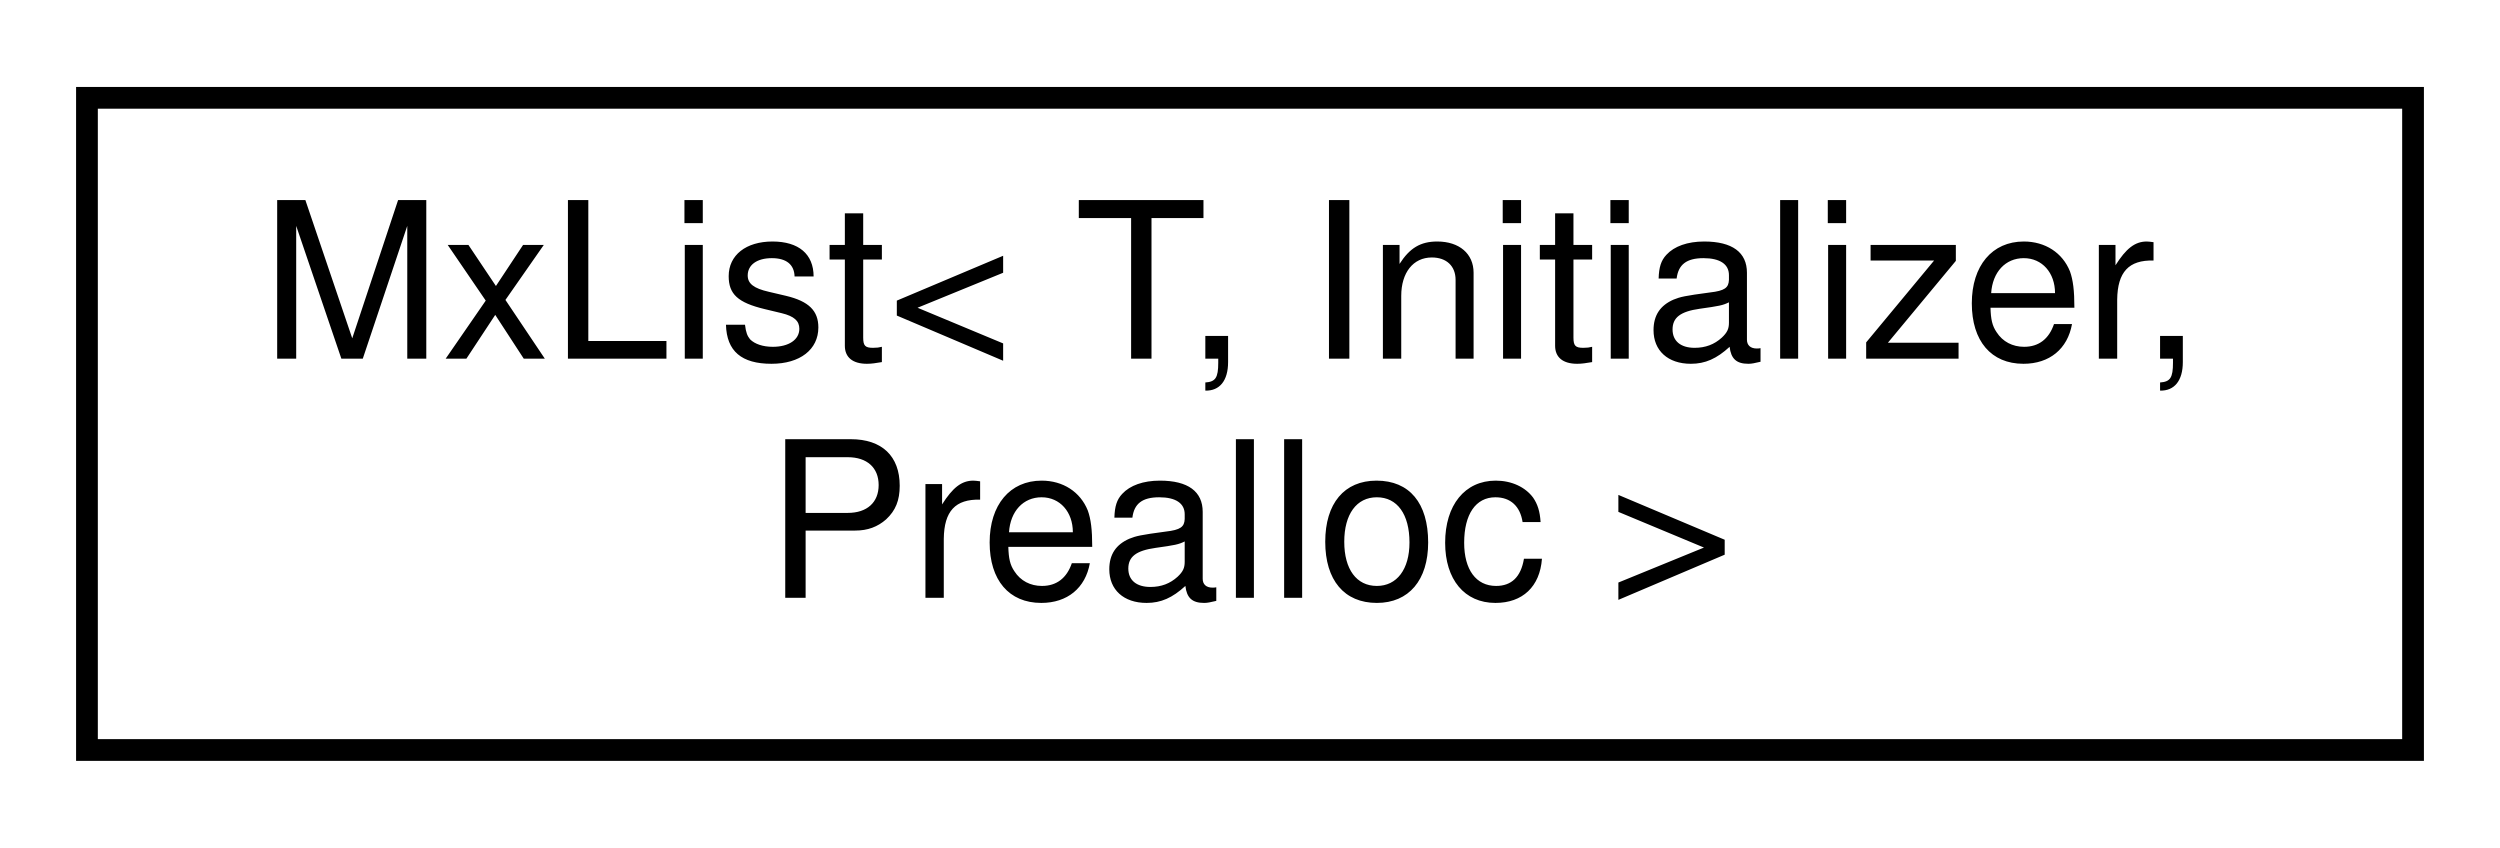
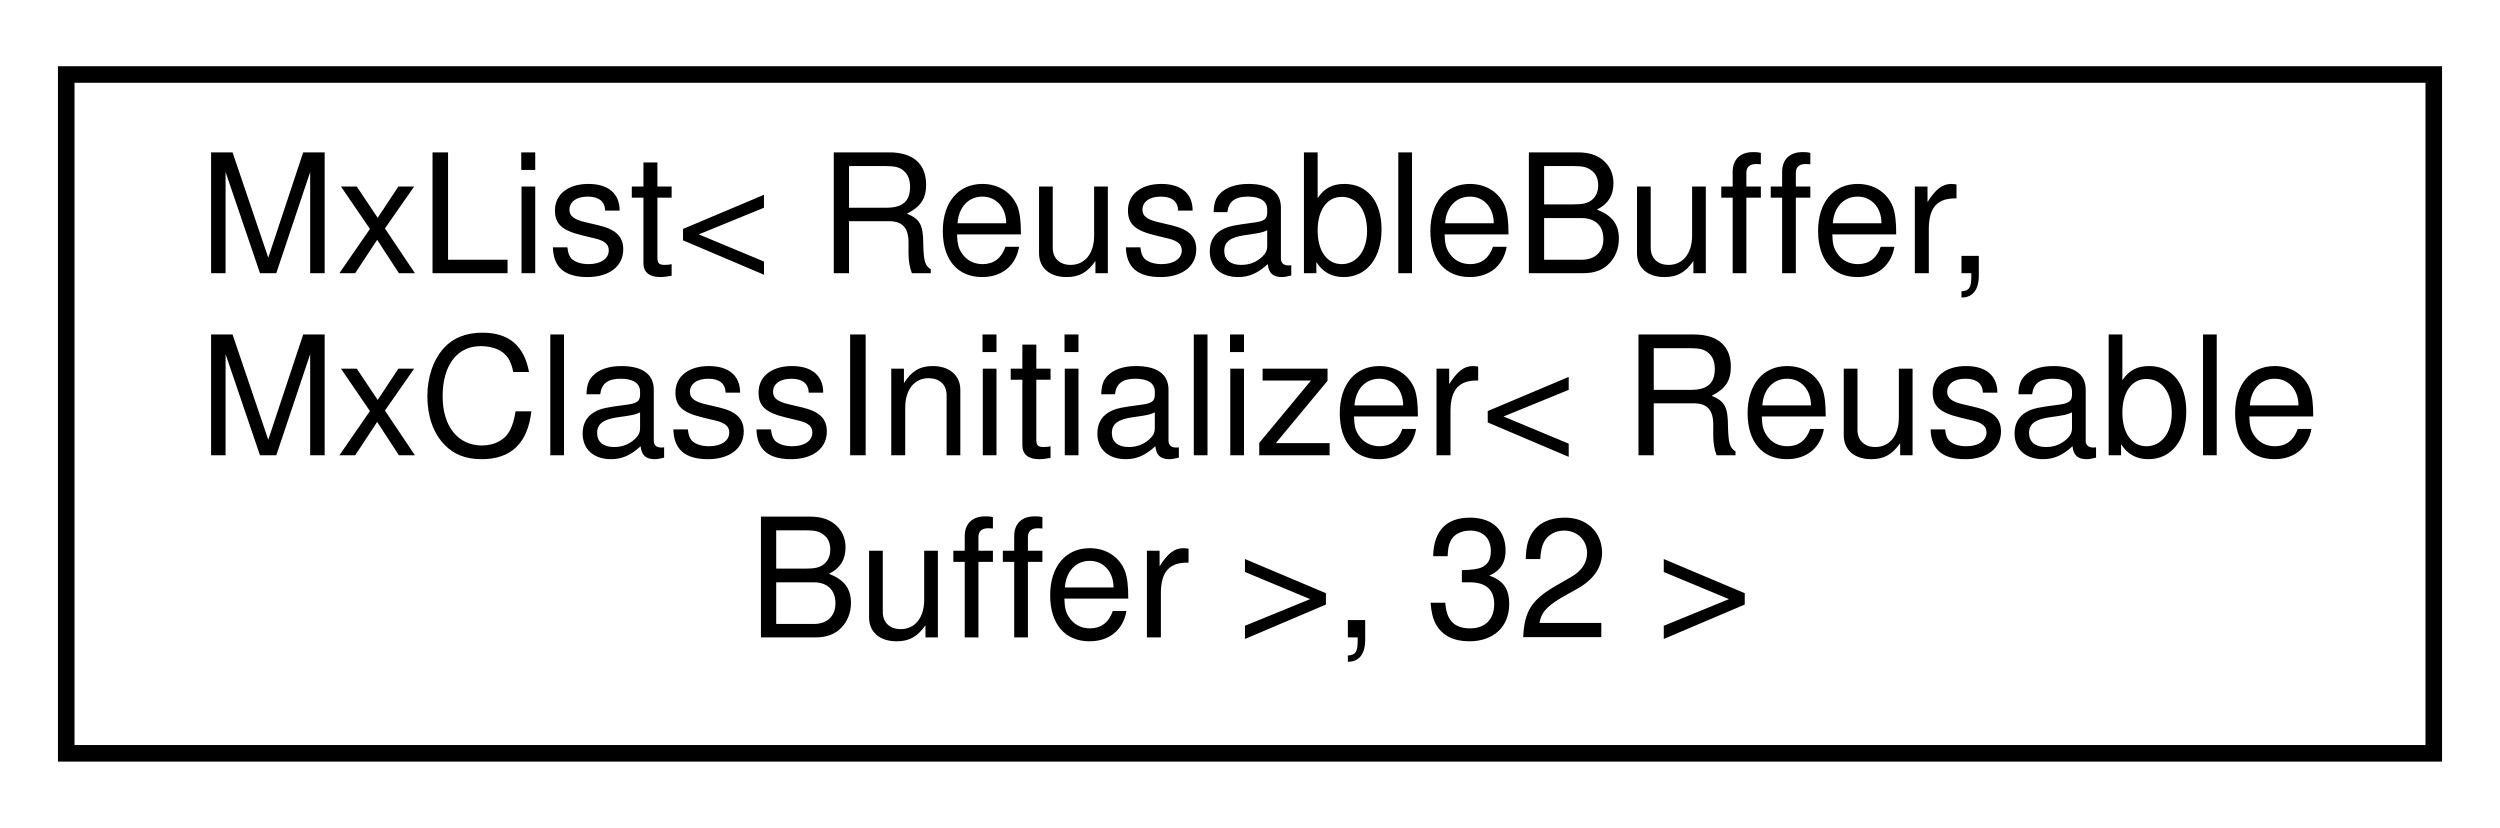
- <svg xmlns="http://www.w3.org/2000/svg" xmlns:xlink="http://www.w3.org/1999/xlink" width="115pt" height="39pt" viewBox="0.00 0.00 115.00 39.00">
-   <g id="graph0" class="graph" transform="scale(1 1) rotate(0) translate(4 35)">
+ <svg xmlns="http://www.w3.org/2000/svg" xmlns:xlink="http://www.w3.org/1999/xlink" width="151pt" height="50pt" viewBox="0.00 0.00 151.00 50.00">
+   <g id="graph0" class="graph" transform="scale(1 1) rotate(0) translate(4 46)">
    <g id="node1" class="node">
      <g id="a_node1">
        <a xlink:href="class_mx_list.html" target="_top" xlink:title=" ">
-           <polygon fill="none" stroke="black" points="0,-0.5 0,-30.5 107,-30.5 107,-0.5 0,-0.5" />
-           <text text-anchor="start" x="8" y="-18.5" font-family="Helvetica,sans-Serif" font-size="10.00">MxList&lt; T, Initializer,</text>
-           <text text-anchor="middle" x="53.5" y="-7.5" font-family="Helvetica,sans-Serif" font-size="10.00"> Prealloc &gt;</text>
+           <polygon fill="none" stroke="black" points="0,-0.5 0,-41.5 143,-41.5 143,-0.5 0,-0.5" />
+           <text text-anchor="start" x="8" y="-29.5" font-family="Helvetica,sans-Serif" font-size="10.00">MxList&lt; ReusableBuffer,</text>
+           <text text-anchor="start" x="8" y="-18.5" font-family="Helvetica,sans-Serif" font-size="10.00"> MxClassInitializer&lt; Reusable</text>
+           <text text-anchor="middle" x="71.5" y="-7.5" font-family="Helvetica,sans-Serif" font-size="10.00">Buffer &gt;, 32 &gt;</text>
        </a>
      </g>
    </g>
  </g>
</svg>
